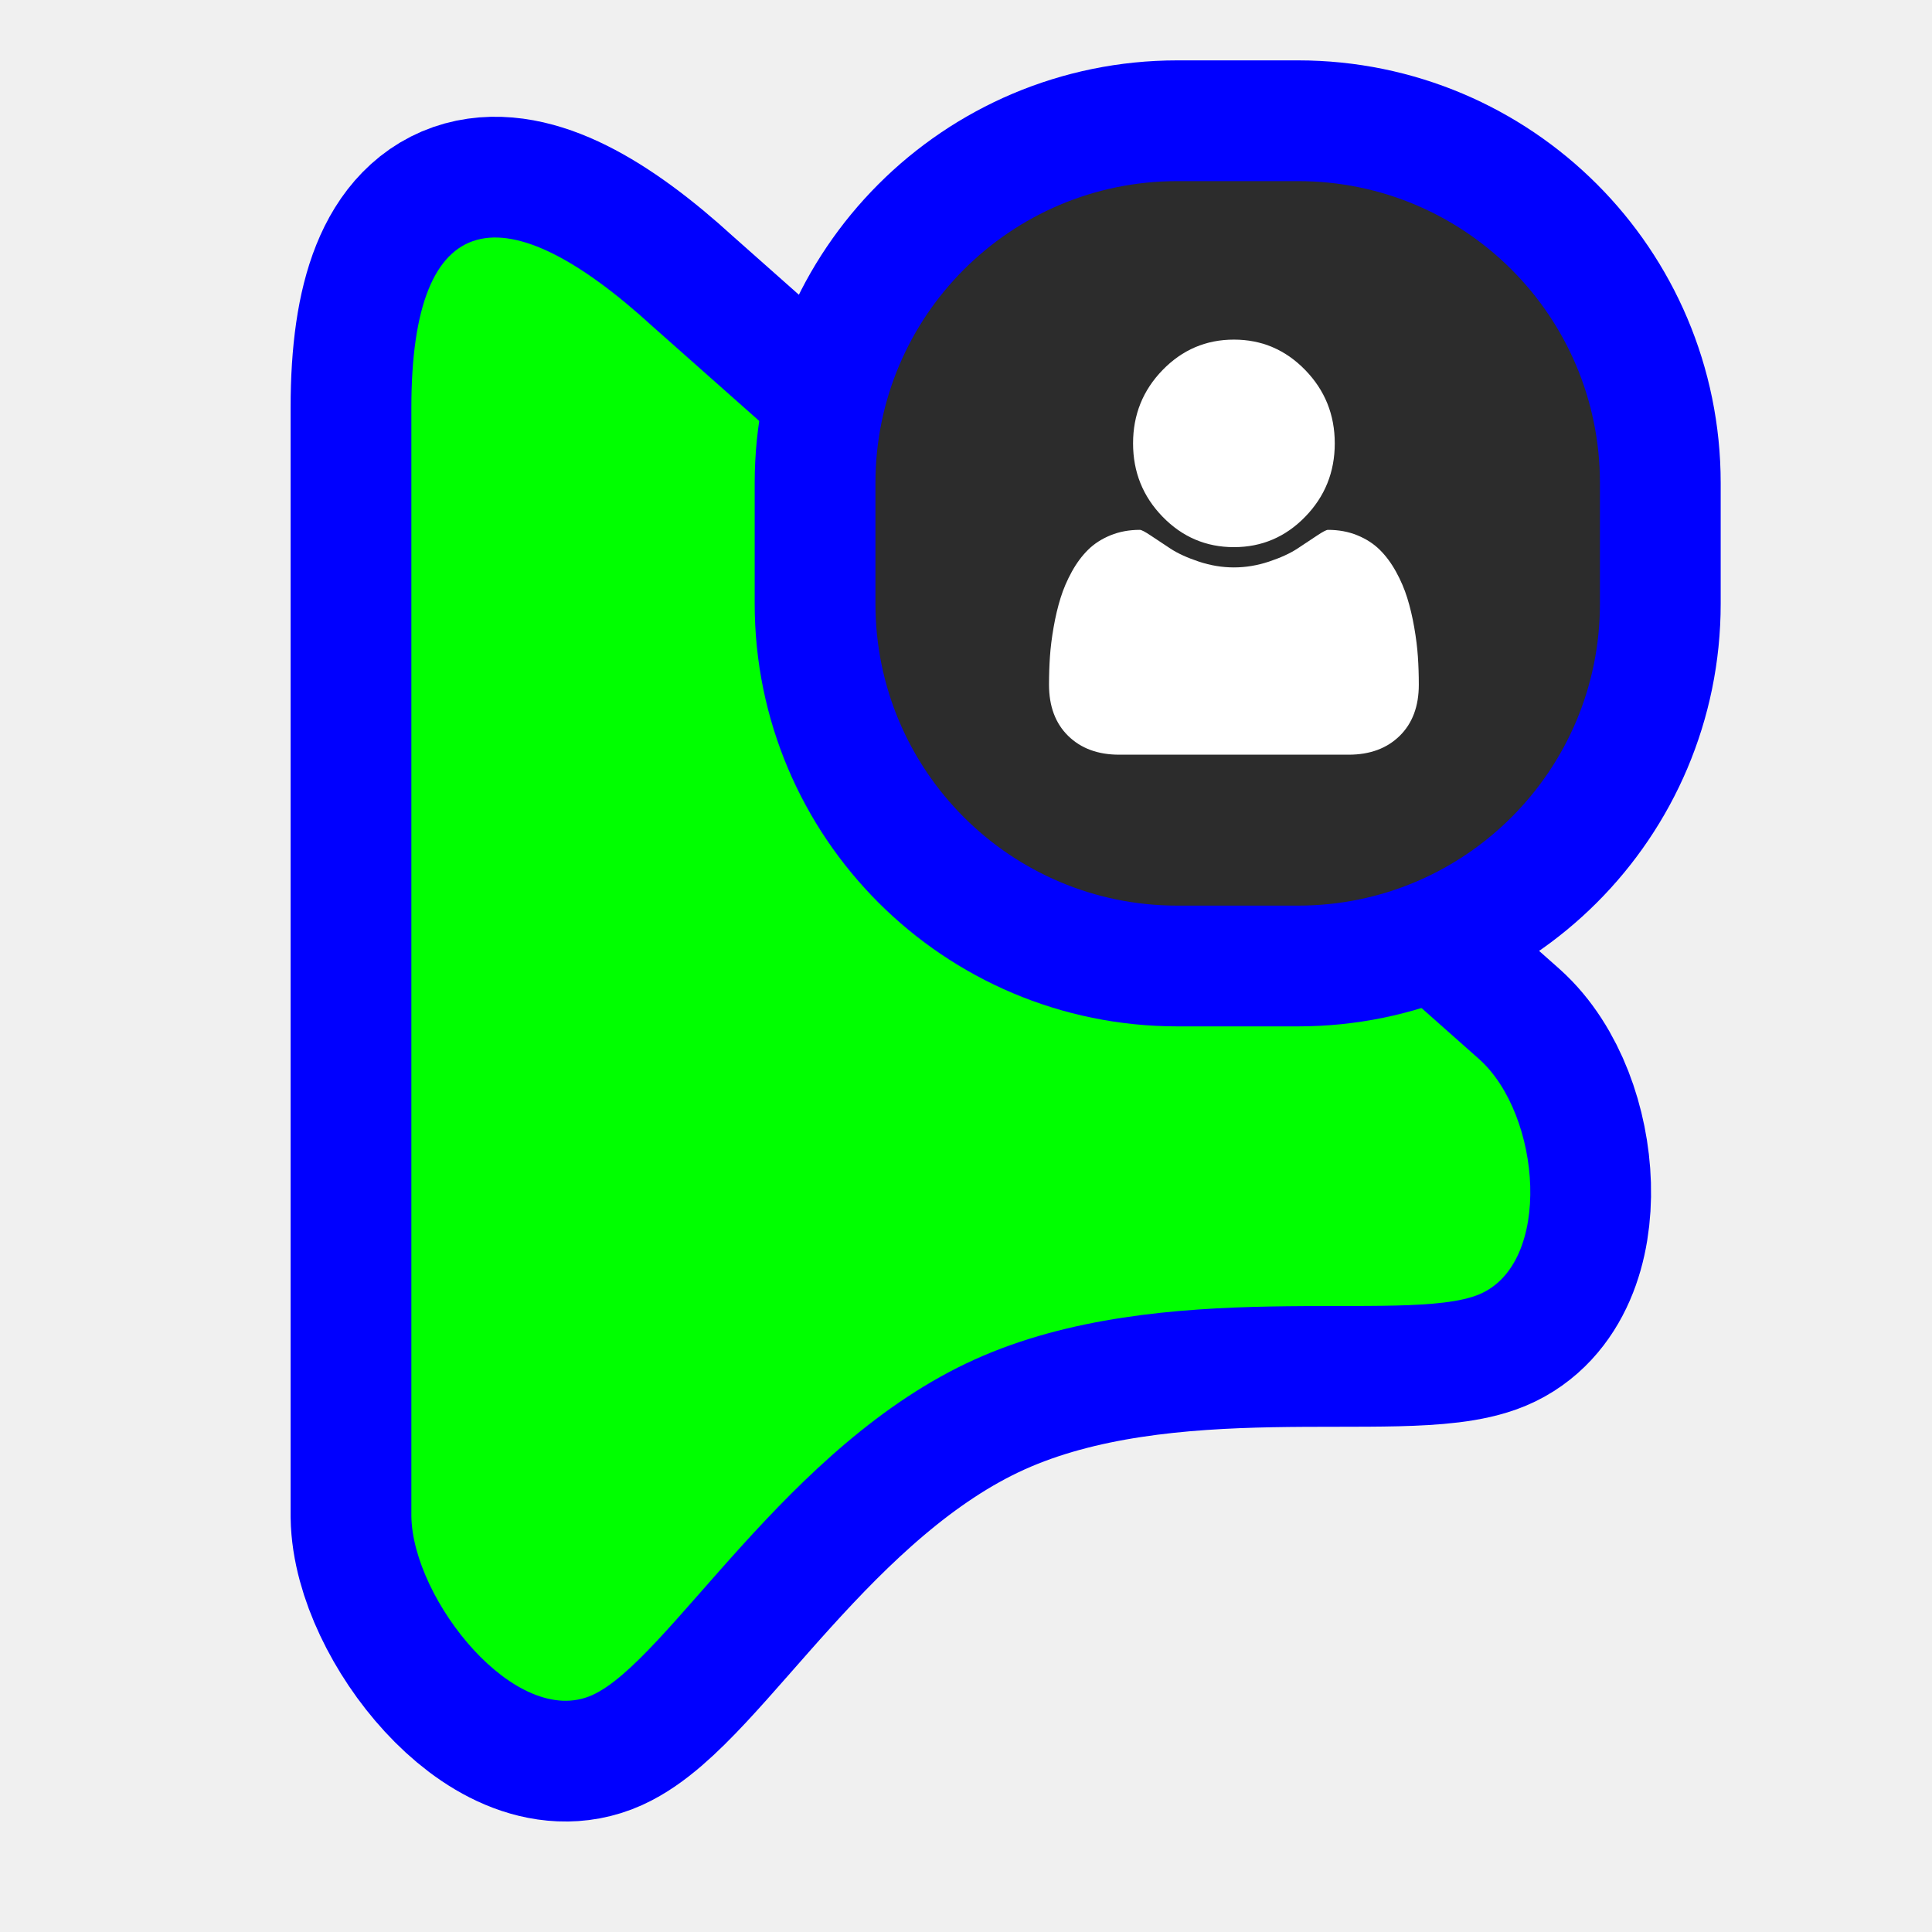
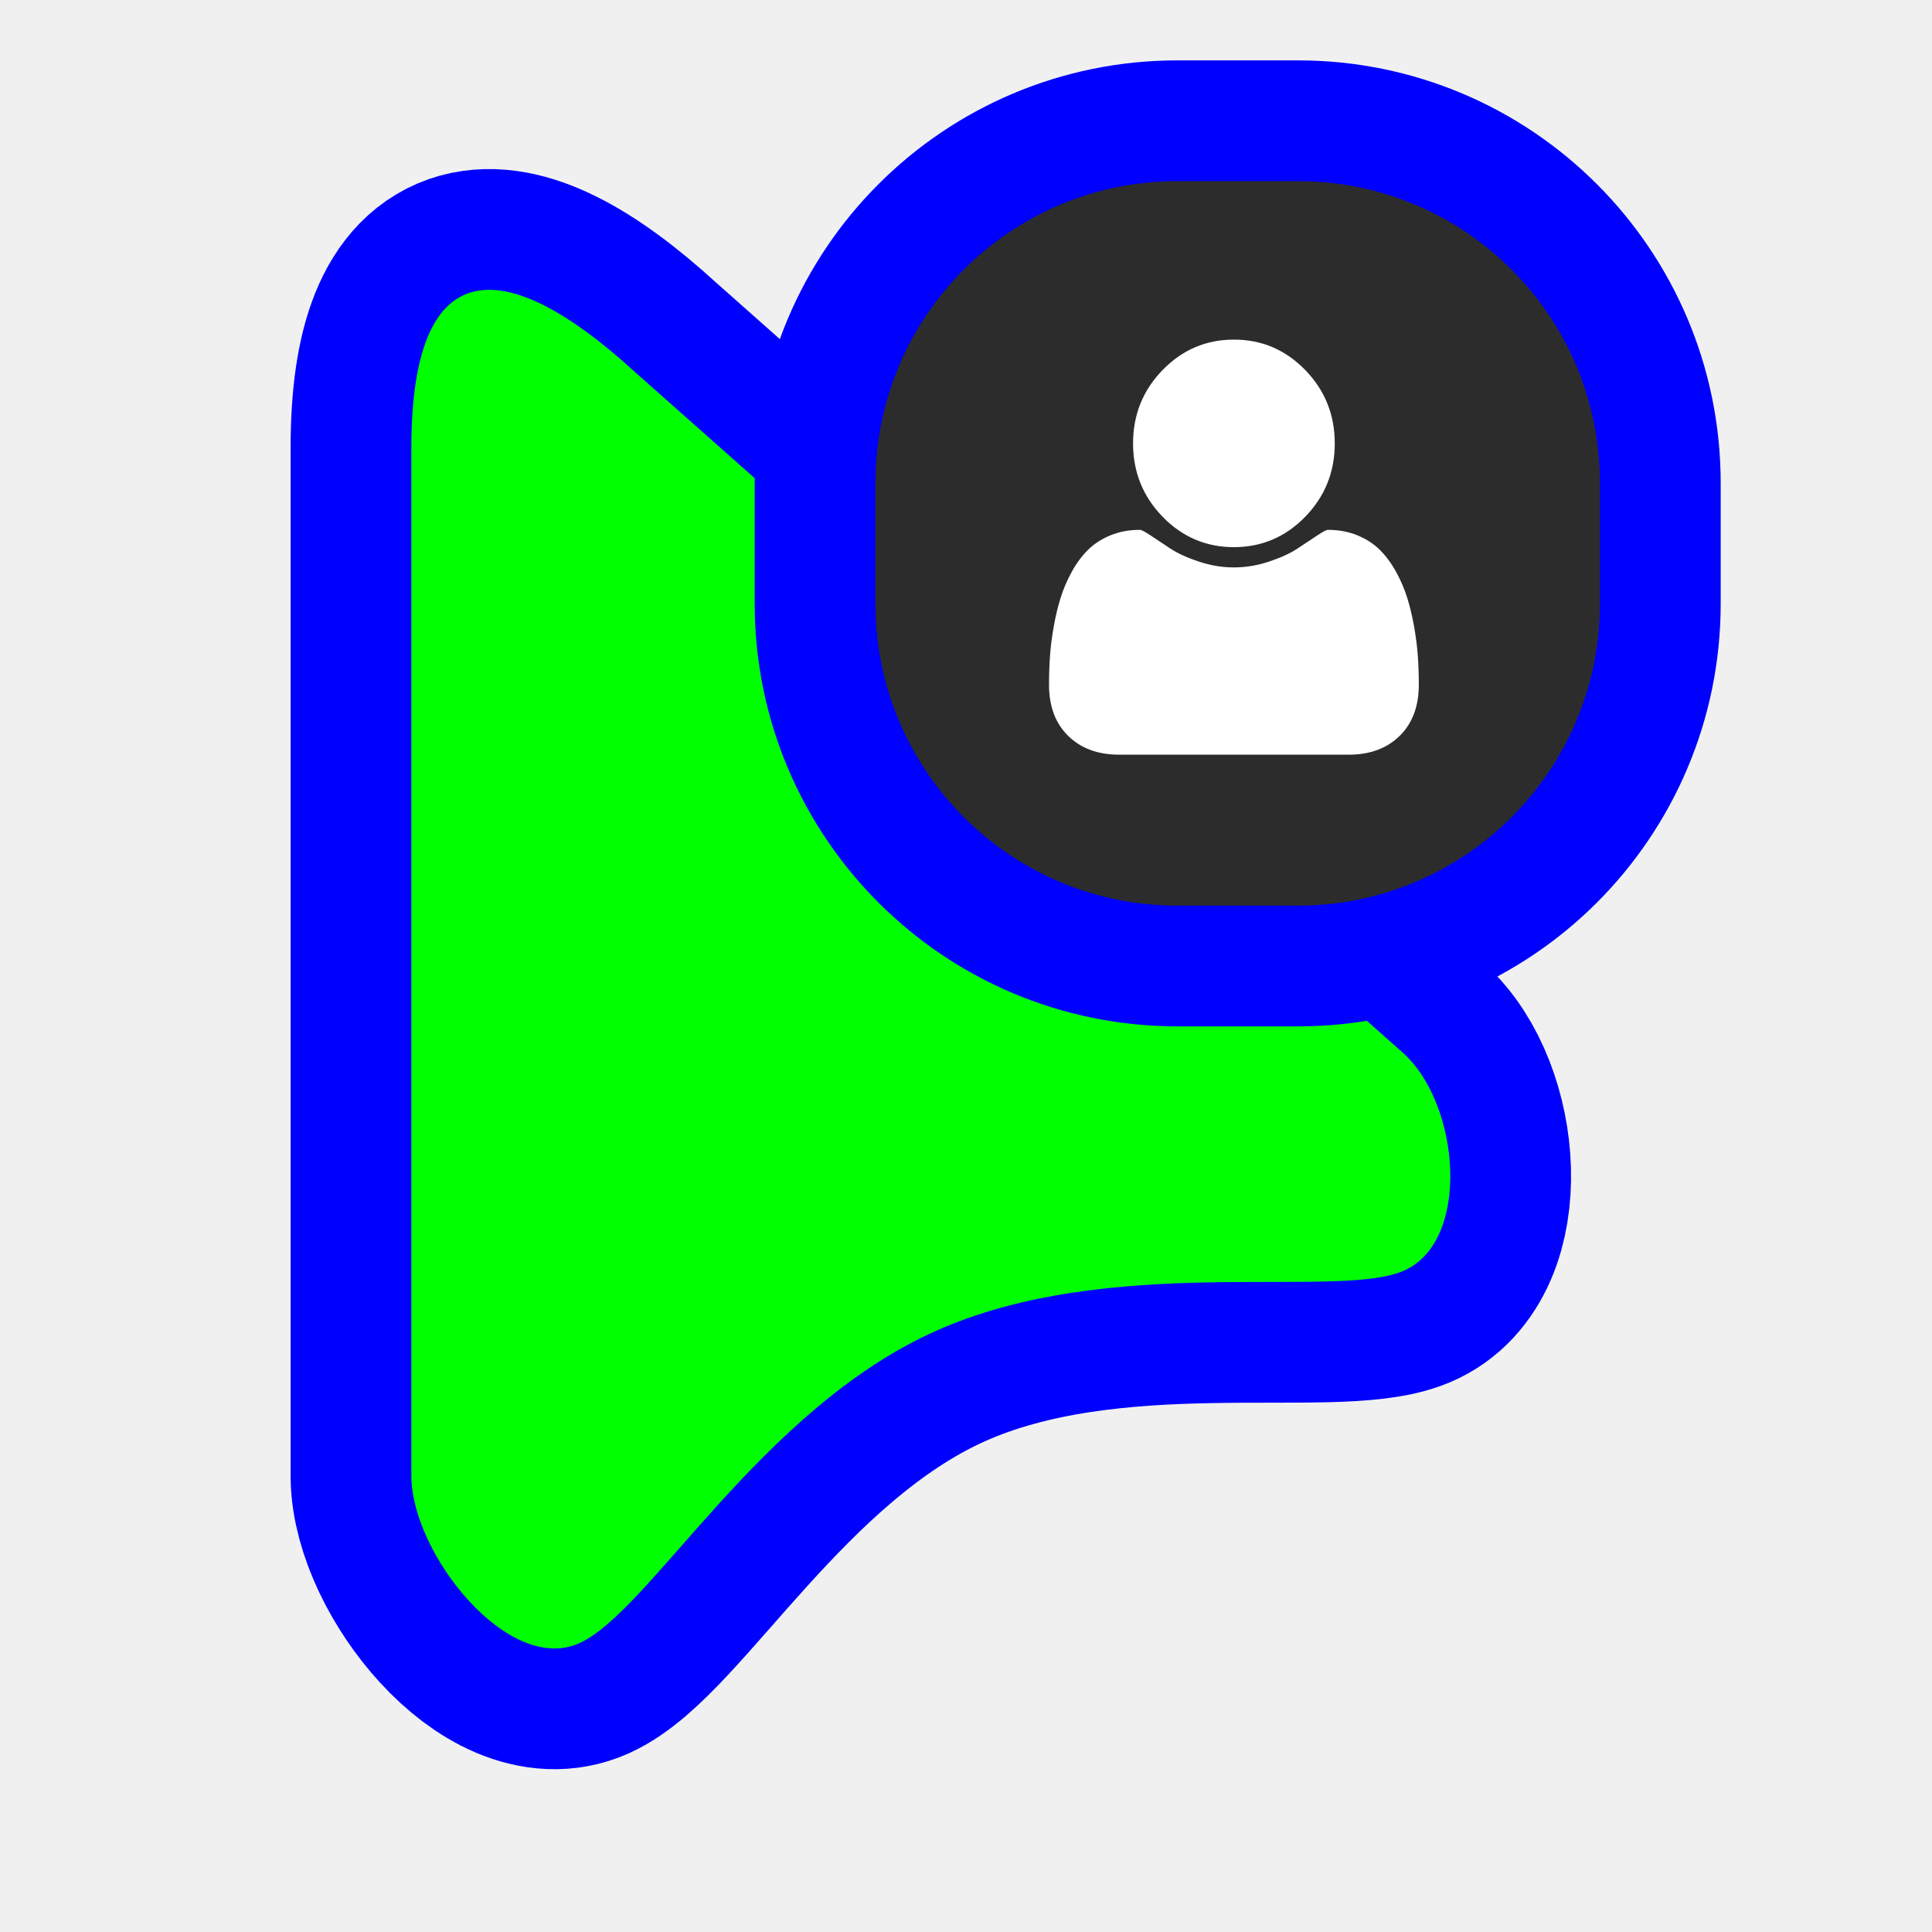
<svg xmlns="http://www.w3.org/2000/svg" width="256" height="256" viewBox="0 0 256 256" fill="none">
-   <path id="align-anchor" class="bias-top-left-fill" d="m 54.507,31.471 h 26 l -26,36 z" fill="cyan" opacity=".8" display="none" />
-   <circle id="cursor-hotspot" class="bias-t0837-l0001" cx="55" cy="19" r="3" fill="magenta" opacity=".6" display="none" />
-   <path id="pointer-shape-v2.0.4" d="M 54.507,54.009 C 54.507,26.933 66.969,25.401 86.504,43.281 L 196.003,140.346 C 204.265,147.738 205.77,167.422 196.003,171.509 C 186.235,175.596 154.198,168.84 129.173,180.13 C 104.147,191.42 88.603,220.04 78.481,224.607 C 68.358,229.174 54.668,211.949 54.507,200.902 L 54.507,54.009 z" fill="#00FF00" stroke="#0000FF" stroke-width="32" paint-order="stroke fill" />
+   <path id="align-anchor" class="bias-top-left-fill" d="m 54.507,38.403 h 26 l -26,36 z" fill="cyan" opacity=".8" display="none" />
+   <circle id="cursor-hotspot" class="bias-t0837-l0001" cx="55" cy="25" r="3" fill="magenta" opacity=".6" display="none" />
+   <path id="pointer-shape" d="M 54.507,59.329 C 54.507,34.189 66.078,32.766 84.216,49.368 L 185.886,139.493 C 193.557,146.357 194.955,164.633 185.886,168.428 C 176.816,172.223 147.07,165.95 123.834,176.432 C 100.598,186.915 86.165,213.489 76.766,217.729 C 67.368,221.97 54.656,205.976 54.507,195.719 z" fill="#00FF00" stroke="#0000FF" stroke-width="32" paint-order="stroke fill" />
  <g>
    <path class="align-anchor bias-top-left-fill" d="m 116,24 h 32 l -32,32 z" fill="orange" opacity=".8" display="none" />
    <rect x="116" y="24" width="96" height="96" rx="40" fill="#2C2C2C" stroke="#0000FF" stroke-width="32" paint-order="stroke fill" />
    <path d="M188 90.725C188 93.591 187.153 95.852 185.459 97.511C183.766 99.17 181.515 100 178.708 100H148.292C145.485 100 143.234 99.17 141.541 97.511C139.847 95.852 139 93.591 139 90.725C139 89.46 139.041 88.225 139.122 87.02C139.203 85.814 139.365 84.513 139.609 83.117C139.852 81.72 140.16 80.425 140.531 79.232C140.902 78.038 141.401 76.874 142.028 75.741C142.654 74.607 143.373 73.64 144.185 72.84C144.997 72.04 145.989 71.402 147.161 70.924C148.332 70.447 149.626 70.208 151.041 70.208C151.25 70.208 151.738 70.465 152.503 70.978C153.269 71.491 154.133 72.064 155.095 72.697C156.058 73.329 157.312 73.902 158.854 74.416C160.397 74.929 161.946 75.186 163.5 75.186C165.054 75.186 166.603 74.929 168.146 74.416C169.688 73.902 170.942 73.329 171.905 72.697C172.867 72.064 173.731 71.491 174.497 70.978C175.262 70.465 175.75 70.208 175.959 70.208C177.374 70.208 178.668 70.447 179.839 70.924C181.011 71.402 182.003 72.04 182.815 72.84C183.627 73.64 184.346 74.607 184.972 75.741C185.599 76.874 186.098 78.038 186.469 79.232C186.84 80.425 187.148 81.72 187.391 83.117C187.635 84.513 187.797 85.814 187.878 87.02C187.959 88.225 188 89.46 188 90.725ZM176.863 58.75C176.863 62.546 175.559 65.786 172.948 68.472C170.338 71.157 167.189 72.5 163.5 72.5C159.811 72.5 156.662 71.157 154.052 68.472C151.441 65.786 150.137 62.546 150.137 58.75C150.137 54.954 151.441 51.714 154.052 49.028C156.662 46.343 159.811 45 163.5 45C167.189 45 170.338 46.343 172.948 49.028C175.559 51.714 176.863 54.954 176.863 58.75Z" fill="white" />
  </g>
</svg>
